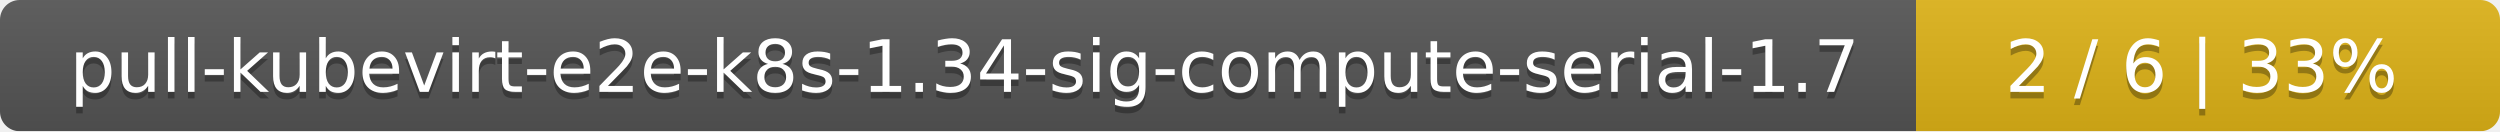
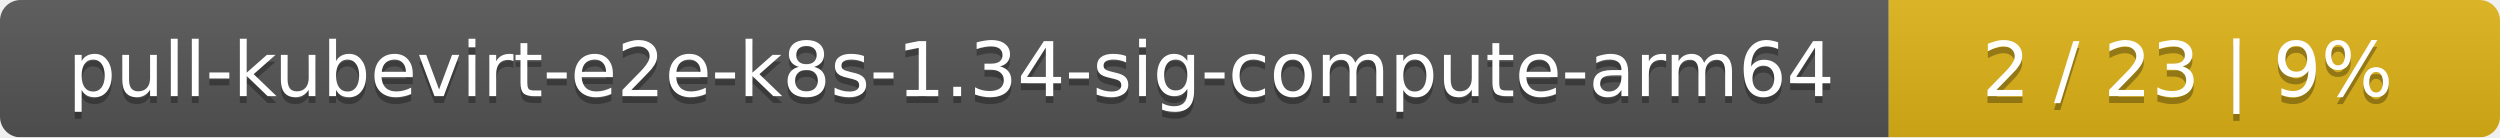
- <svg xmlns="http://www.w3.org/2000/svg" width="381" height="20">
+ <svg xmlns="http://www.w3.org/2000/svg" width="364" height="20">
  <linearGradient id="smooth" x2="0" y2="100%">
    <stop offset="0" stop-color="#bbb" stop-opacity=".1" />
    <stop offset="1" stop-opacity=".1" />
  </linearGradient>
  <mask id="round">
-     <rect width="381" height="20" rx="3" fill="#fff" />
+     <rect width="364" height="20" rx="3" fill="#fff" />
  </mask>
  <g mask="url(#round)">
-     <rect width="292" height="20" fill="#555" />
-     <rect x="292" width="89" height="20" fill="#dfb317" />
-     <rect width="381" height="20" fill="url(#smooth)" />
+     <rect width="275" height="20" fill="#555" />
+     <rect x="275" width="89" height="20" fill="#dfb317" />
+     <rect width="364" height="20" fill="url(#smooth)" />
  </g>
  <g fill="#fff" text-anchor="middle" font-family="DejaVu Sans,Verdana,Geneva,sans-serif" font-size="11">
-     <text x="147" y="15" fill="#010101" fill-opacity=".3">pull-kubevirt-e2e-k8s-1.34-sig-compute-serial-1.7</text>
-     <text x="147" y="14">pull-kubevirt-e2e-k8s-1.34-sig-compute-serial-1.7</text>
-     <text x="335.5" y="15" fill="#010101" fill-opacity=".3">2 / 6    |    33%</text>
-     <text x="335.5" y="14">2 / 6    |    33%</text>
+     <text x="138.5" y="15" fill="#010101" fill-opacity=".3">pull-kubevirt-e2e-k8s-1.34-sig-compute-arm64</text>
+     <text x="138.5" y="14">pull-kubevirt-e2e-k8s-1.34-sig-compute-arm64</text>
+     <text x="318.5" y="15" fill="#010101" fill-opacity=".3">2 / 23    |    9%</text>
+     <text x="318.5" y="14">2 / 23    |    9%</text>
  </g>
</svg>
